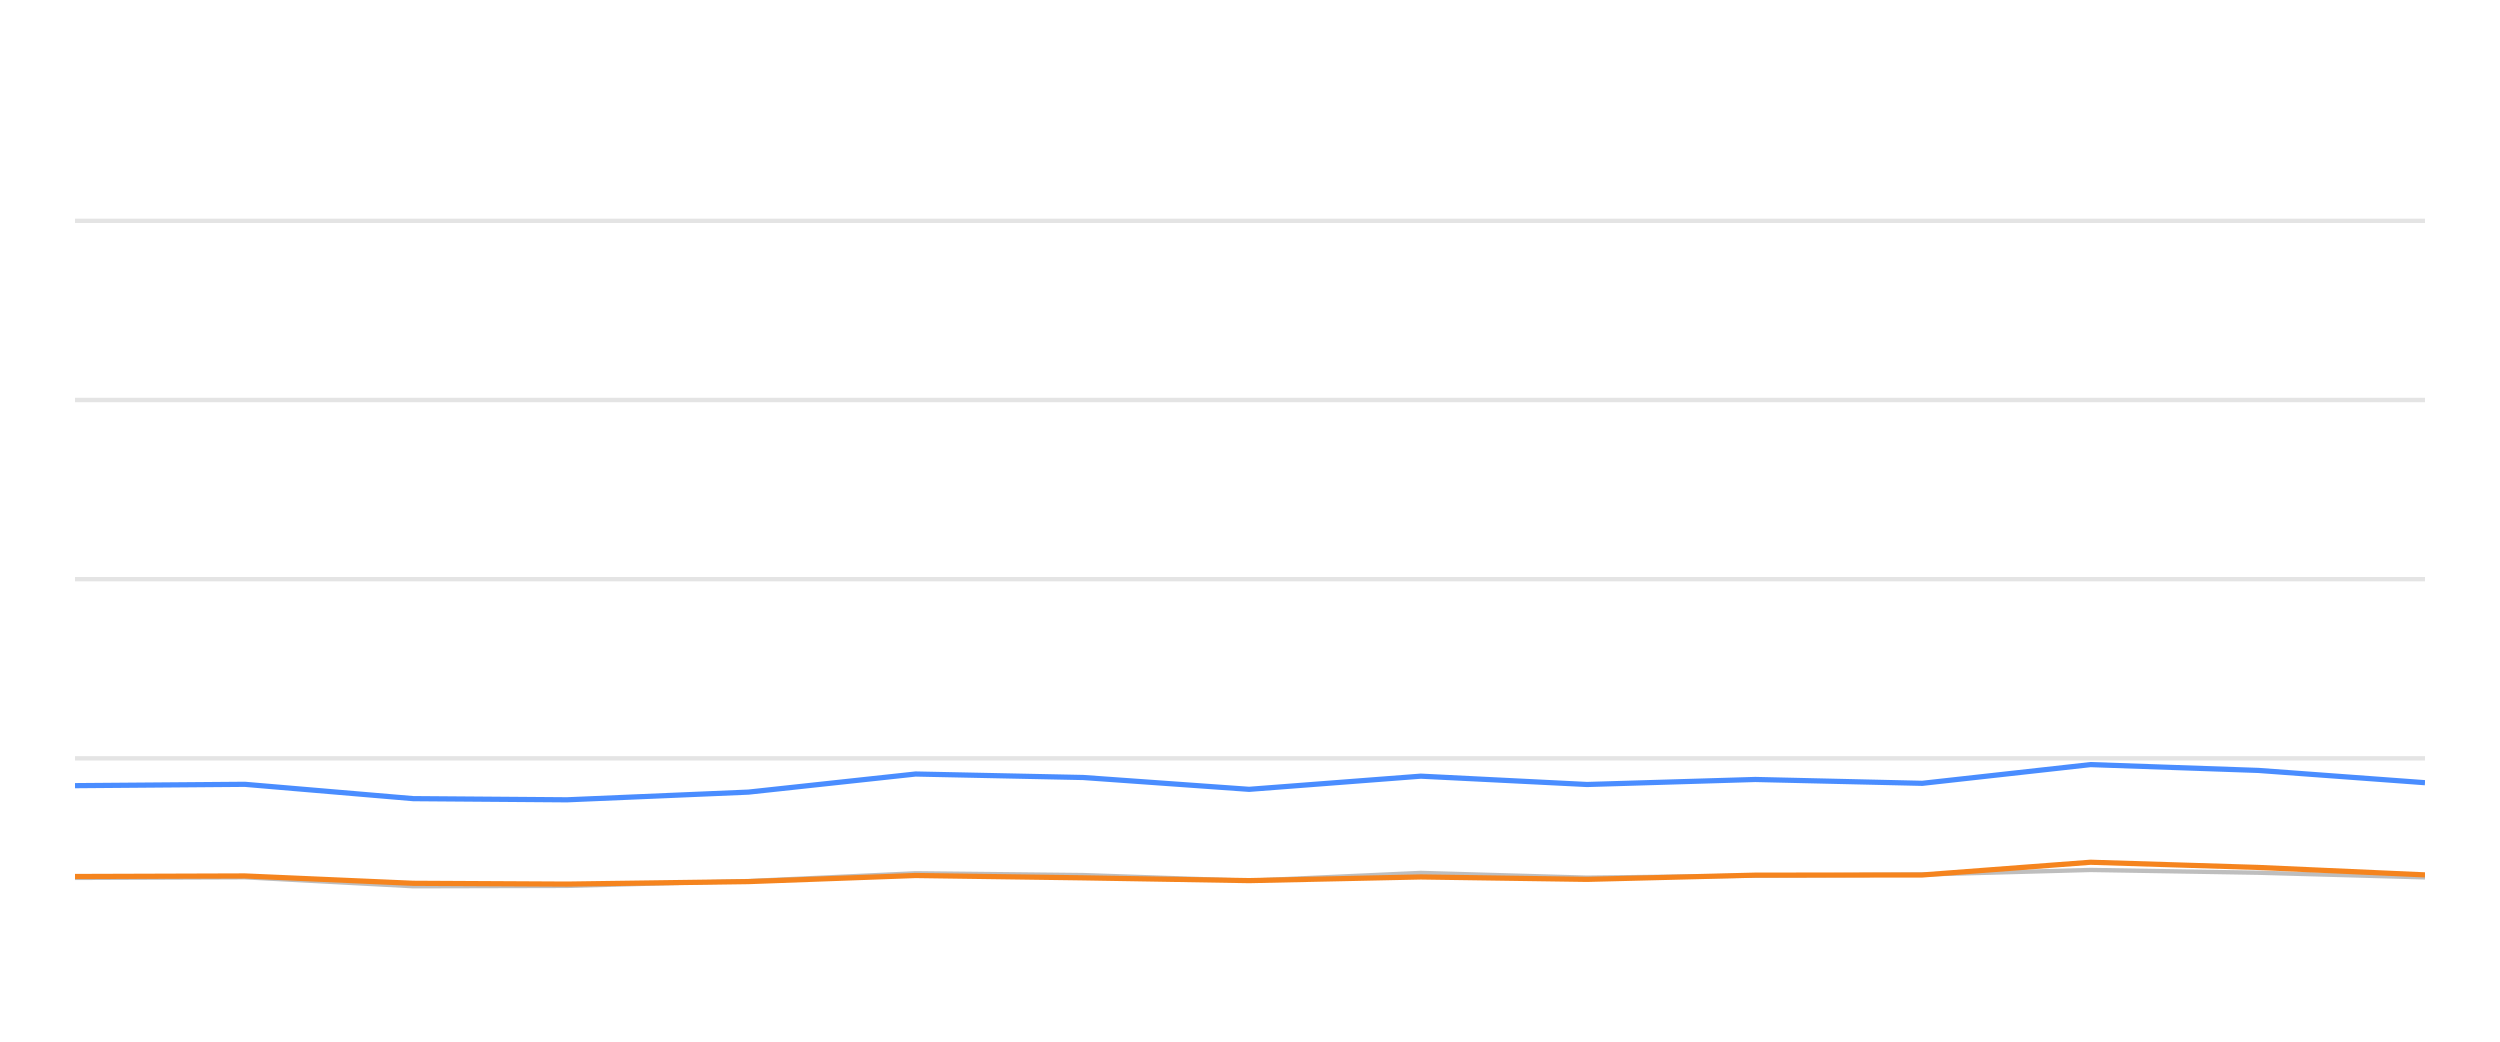
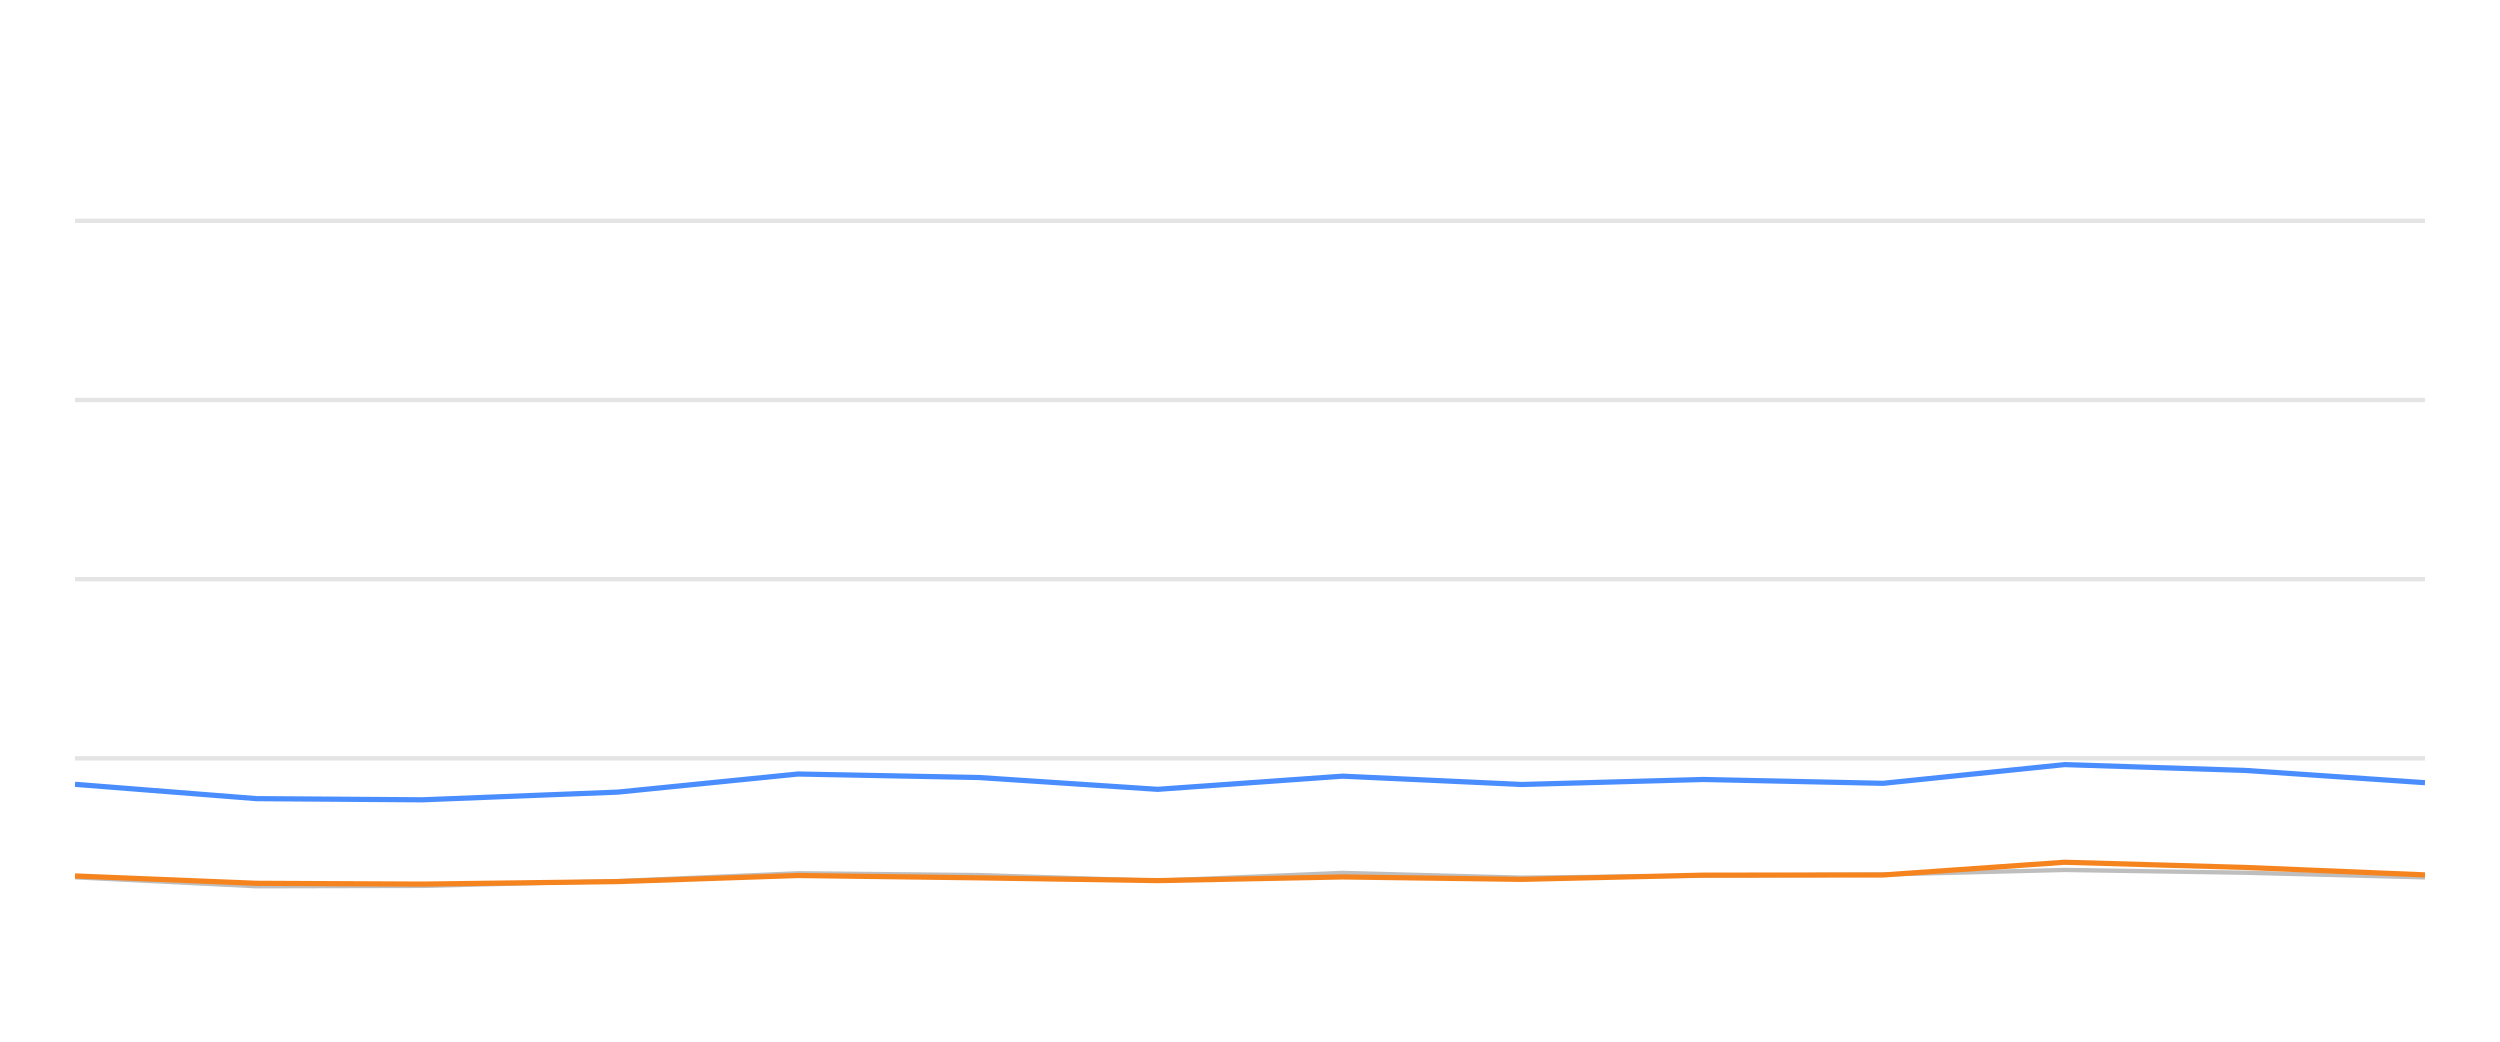
<svg xmlns="http://www.w3.org/2000/svg" width="288pt" height="120pt" viewBox="0 0 288 120" version="1.1">
  <defs>
    <style type="text/css">*{stroke-linejoin: round; stroke-linecap: butt}</style>
  </defs>
  <g id="figure_1">
    <g id="patch_1">
      <path d="M 0 120  L 288 120  L 288 0  L 0 0  L 0 120  z " style="fill: none; opacity: 0" />
    </g>
    <g id="axes_1">
      <g id="patch_2">
        <path d="M 8.64 108  L 279.36 108  L 279.36 4.8  L 8.64 4.8  L 8.64 108  z " style="fill: none" />
      </g>
      <g id="matplotlib.axis_1" />
      <g id="matplotlib.axis_2" />
      <g id="line2d_1">
-         <path d="M 8.64 87.36  L 279.36 87.36  " clip-path="url(#p39a8b178d3)" style="fill: none; stroke: #b2b2b2; stroke-opacity: 0.35; stroke-width: 0.5; stroke-linecap: square" />
+         <path d="M 8.64 87.36  L 279.36 87.36  " clip-path="url(#p16a81690ef)" style="fill: none; stroke: #b2b2b2; stroke-opacity: 0.35; stroke-width: 0.5; stroke-linecap: square" />
      </g>
      <g id="line2d_2">
-         <path d="M 8.64 66.72  L 279.36 66.72  " clip-path="url(#p39a8b178d3)" style="fill: none; stroke: #b2b2b2; stroke-opacity: 0.35; stroke-width: 0.5; stroke-linecap: square" />
+         <path d="M 8.64 66.72  L 279.36 66.72  " clip-path="url(#p16a81690ef)" style="fill: none; stroke: #b2b2b2; stroke-opacity: 0.35; stroke-width: 0.5; stroke-linecap: square" />
      </g>
      <g id="line2d_3">
-         <path d="M 8.64 46.08  L 279.36 46.08  " clip-path="url(#p39a8b178d3)" style="fill: none; stroke: #b2b2b2; stroke-opacity: 0.35; stroke-width: 0.5; stroke-linecap: square" />
+         <path d="M 8.64 46.08  L 279.36 46.08  " clip-path="url(#p16a81690ef)" style="fill: none; stroke: #b2b2b2; stroke-opacity: 0.35; stroke-width: 0.5; stroke-linecap: square" />
      </g>
      <g id="line2d_4">
-         <path d="M 8.64 25.44  L 279.36 25.44  " clip-path="url(#p39a8b178d3)" style="fill: none; stroke: #b2b2b2; stroke-opacity: 0.35; stroke-width: 0.5; stroke-linecap: square" />
+         <path d="M 8.64 25.44  L 279.36 25.44  " clip-path="url(#p16a81690ef)" style="fill: none; stroke: #b2b2b2; stroke-opacity: 0.35; stroke-width: 0.5; stroke-linecap: square" />
      </g>
      <g id="line2d_5">
-         <path d="M 8.64 101.137  L 28.204 101.065  L 47.605 102.097  L 65.314 102.056  L 86.221 101.498  L 105.478 100.601  L 124.784 100.807  L 143.899 101.457  L 163.682 100.559  L 182.825 101.106  L 202.213 100.879  L 221.447 100.745  L 240.832 100.219  L 260.166 100.539  L 279.36 101.075  " clip-path="url(#p39a8b178d3)" style="fill: none; stroke: #bebebe; stroke-width: 0.5; stroke-linecap: round" />
+         <path d="M 8.64 101.065  L 29.552 102.097  L 48.641 102.056  L 71.177 101.498  L 91.933 100.601  L 112.743 100.807  L 133.347 101.457  L 154.671 100.559  L 175.305 101.106  L 196.203 100.879  L 216.936 100.745  L 237.831 100.219  L 258.67 100.539  L 279.36 101.075  " clip-path="url(#p16a81690ef)" style="fill: none; stroke: #bebebe; stroke-width: 0.5; stroke-linecap: round" />
      </g>
      <g id="line2d_6">
-         <path d="M 8.64 90.508  L 28.204 90.353  L 47.605 92.004  L 65.314 92.138  L 86.221 91.251  L 105.478 89.166  L 124.784 89.568  L 143.899 90.931  L 163.682 89.414  L 182.825 90.373  L 202.213 89.796  L 221.447 90.239  L 240.832 88.082  L 260.166 88.753  L 279.36 90.167  " clip-path="url(#p39a8b178d3)" style="fill: none; stroke: #4a8dff; stroke-width: 0.6" />
+         <path d="M 8.64 90.353  L 29.552 92.004  L 48.641 92.138  L 71.177 91.251  L 91.933 89.166  L 112.743 89.568  L 133.347 90.931  L 154.671 89.414  L 175.305 90.373  L 196.203 89.796  L 216.936 90.239  L 237.831 88.082  L 258.67 88.753  L 279.36 90.167  " clip-path="url(#p16a81690ef)" style="fill: none; stroke: #4a8dff; stroke-width: 0.6" />
      </g>
      <g id="line2d_7">
-         <path d="M 8.64 100.972  L 28.204 100.91  L 47.605 101.756  L 65.314 101.849  L 86.221 101.56  L 105.478 100.859  L 124.784 101.127  L 143.899 101.447  L 163.682 101.024  L 182.825 101.302  L 202.213 100.817  L 221.447 100.797  L 240.832 99.331  L 260.166 99.93  L 279.36 100.786  " clip-path="url(#p39a8b178d3)" style="fill: none; stroke: #f5841e; stroke-width: 0.6" />
+         <path d="M 8.64 100.91  L 29.552 101.756  L 48.641 101.849  L 71.177 101.56  L 91.933 100.859  L 112.743 101.127  L 133.347 101.447  L 154.671 101.024  L 175.305 101.302  L 196.203 100.817  L 216.936 100.797  L 237.831 99.331  L 258.67 99.93  L 279.36 100.786  " clip-path="url(#p16a81690ef)" style="fill: none; stroke: #f5841e; stroke-width: 0.6" />
      </g>
    </g>
  </g>
  <defs>
-     <clipPath id="p39a8b178d3">
+     <clipPath id="p16a81690ef">
      <rect x="8.64" y="4.8" width="270.72" height="103.2" />
    </clipPath>
  </defs>
</svg>
